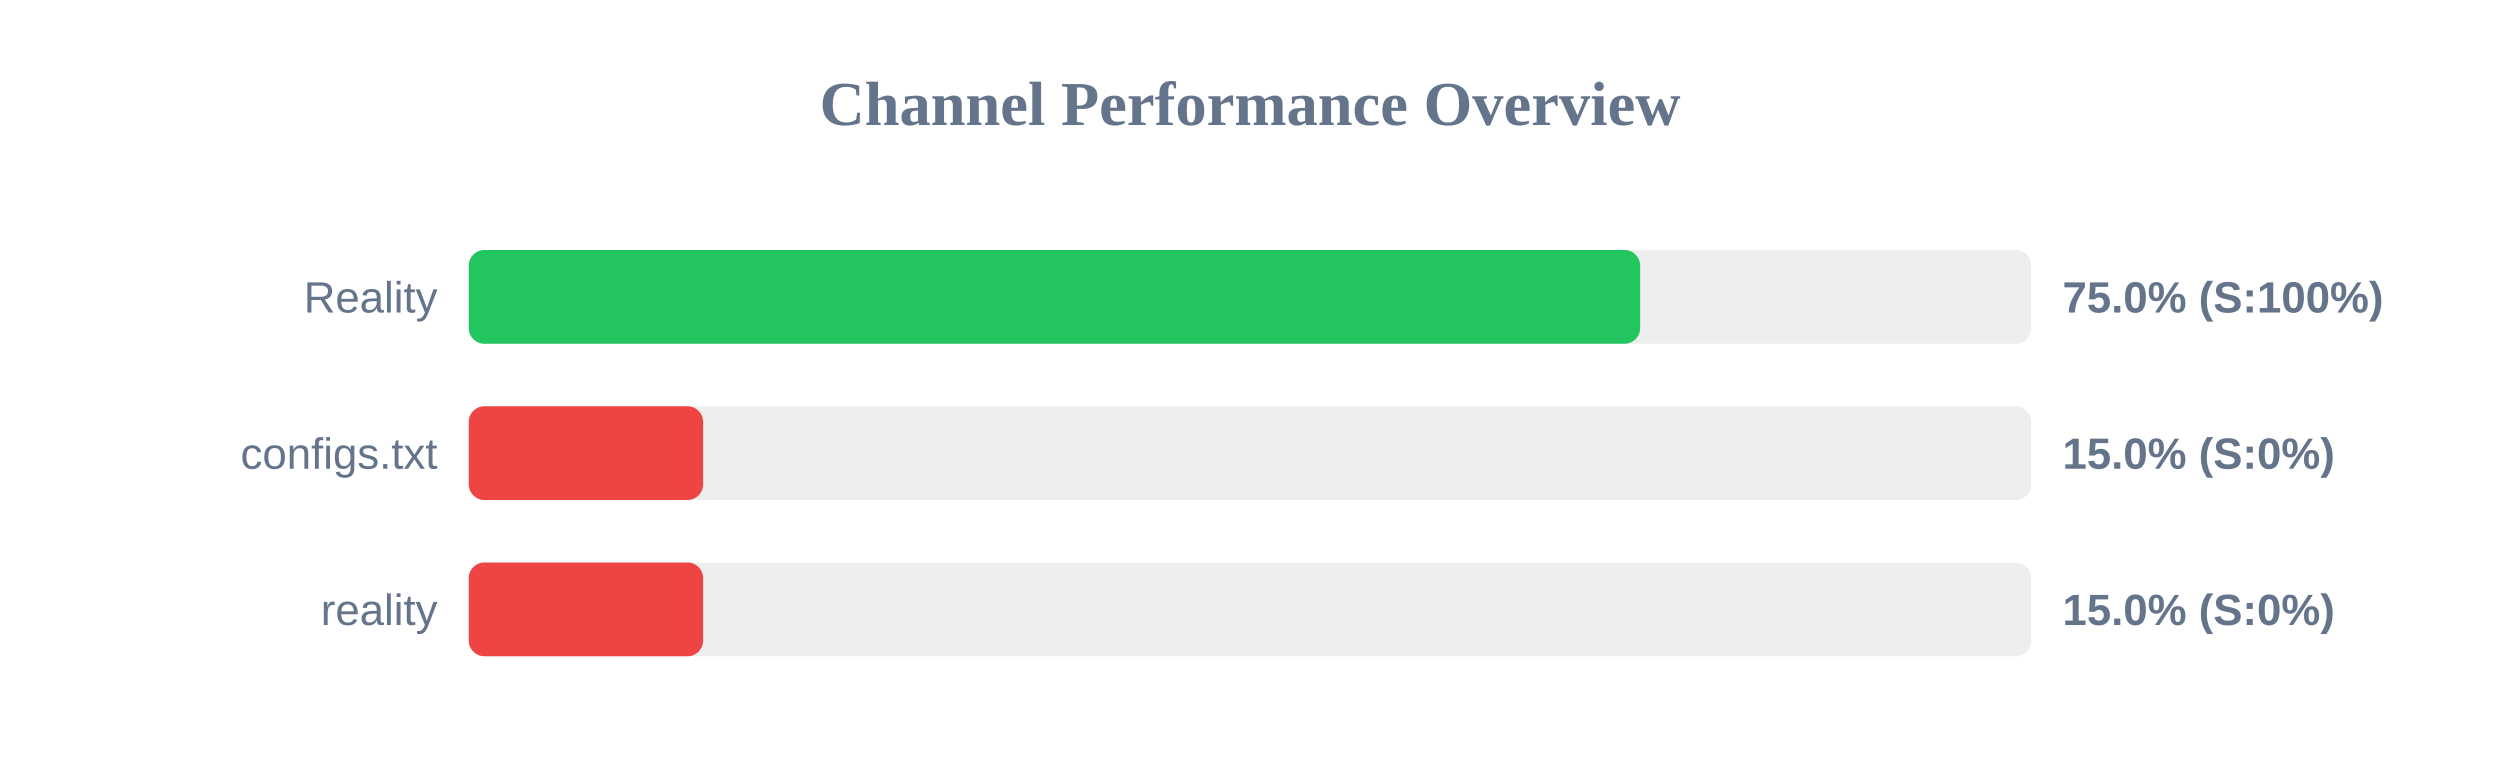
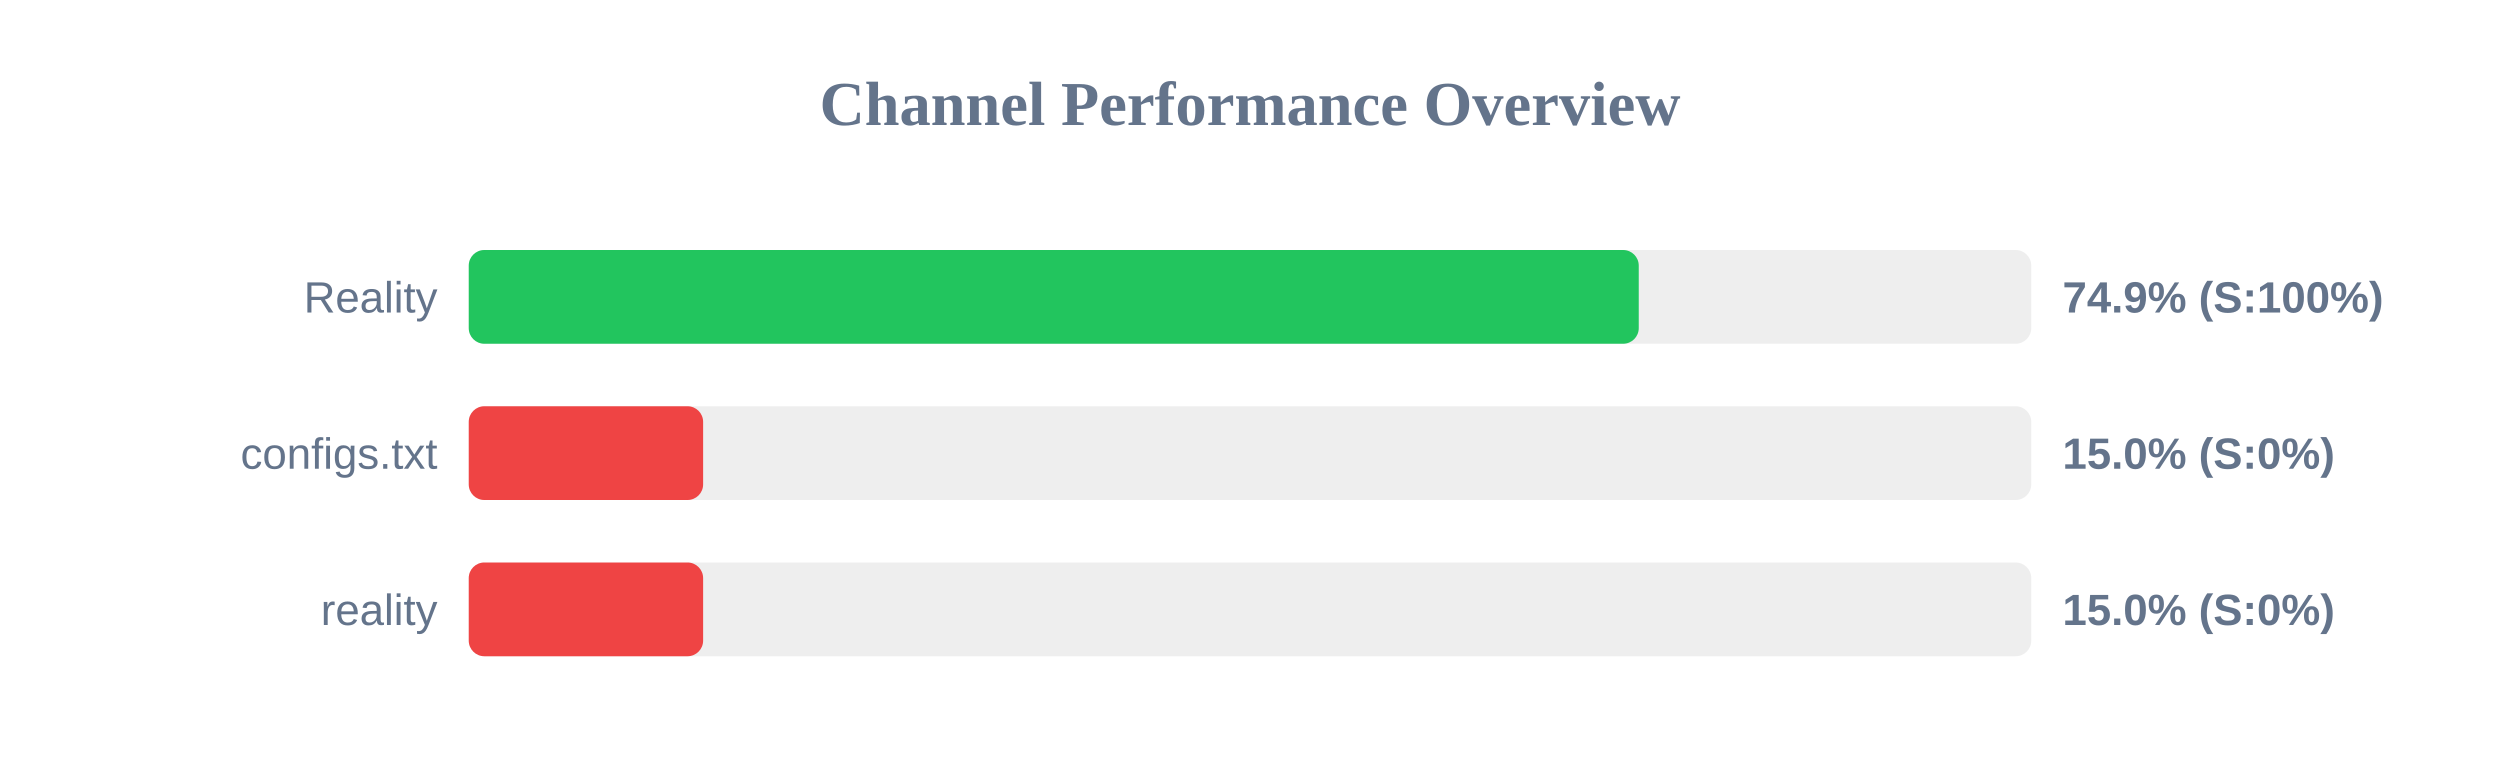
<svg xmlns="http://www.w3.org/2000/svg" width="800" height="250" version="1.1">
  <style>
        .row { font: 14px Arial; fill: #64748b; }
        .score { font: bold 14px Arial; fill: #64748b; }
    </style>
  <text x="400" y="40" text-anchor="middle" font-size="20px" font-weight="bold" fill="#64748b">Channel Performance Overview</text>
  <rect x="150" y="80" width="500" height="30" fill="#eee" rx="5" />
-   <rect x="150" y="80" width="374.85" height="30" fill="#22c55e" rx="5" />
+   <rect x="150" y="80" width="374.4" height="30" fill="#22c55e" rx="5" />
  <text x="140" y="100" text-anchor="end" class="row">Reality</text>
-   <text x="660" y="100" text-anchor="start" class="score">75.0% (S:100%)</text>
+   <text x="660" y="100" text-anchor="start" class="score">74.9% (S:100%)</text>
  <rect x="150" y="130" width="500" height="30" fill="#eee" rx="5" />
  <rect x="150" y="130" width="75.0" height="30" fill="#ef4444" rx="5" />
  <text x="140" y="150" text-anchor="end" class="row">configs.txt</text>
  <text x="660" y="150" text-anchor="start" class="score">15.0% (S:0%)</text>
  <rect x="150" y="180" width="500" height="30" fill="#eee" rx="5" />
  <rect x="150" y="180" width="75.0" height="30" fill="#ef4444" rx="5" />
  <text x="140" y="200" text-anchor="end" class="row">reality</text>
  <text x="660" y="200" text-anchor="start" class="score">15.0% (S:0%)</text>
</svg>
